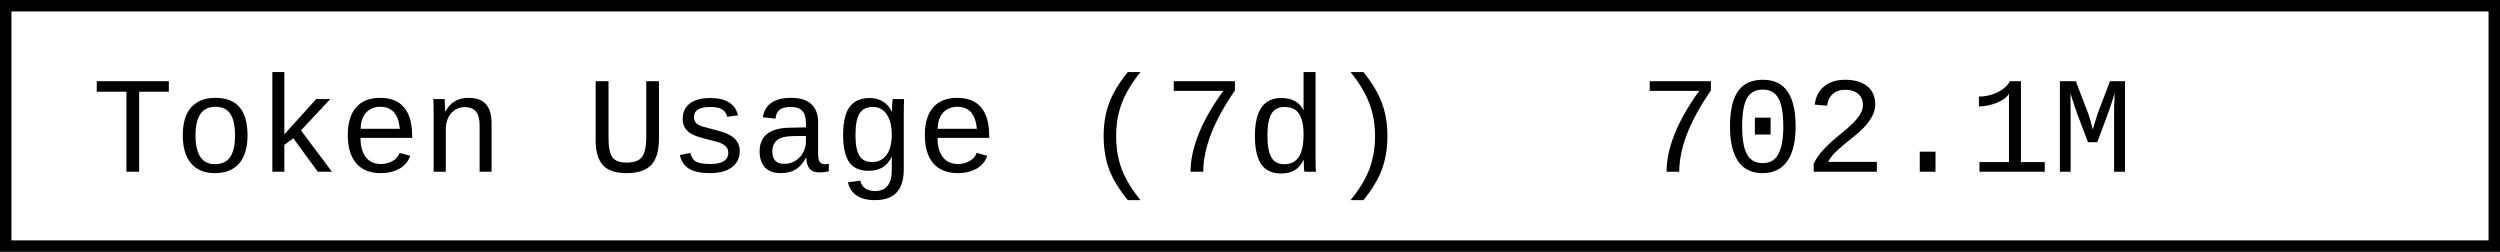
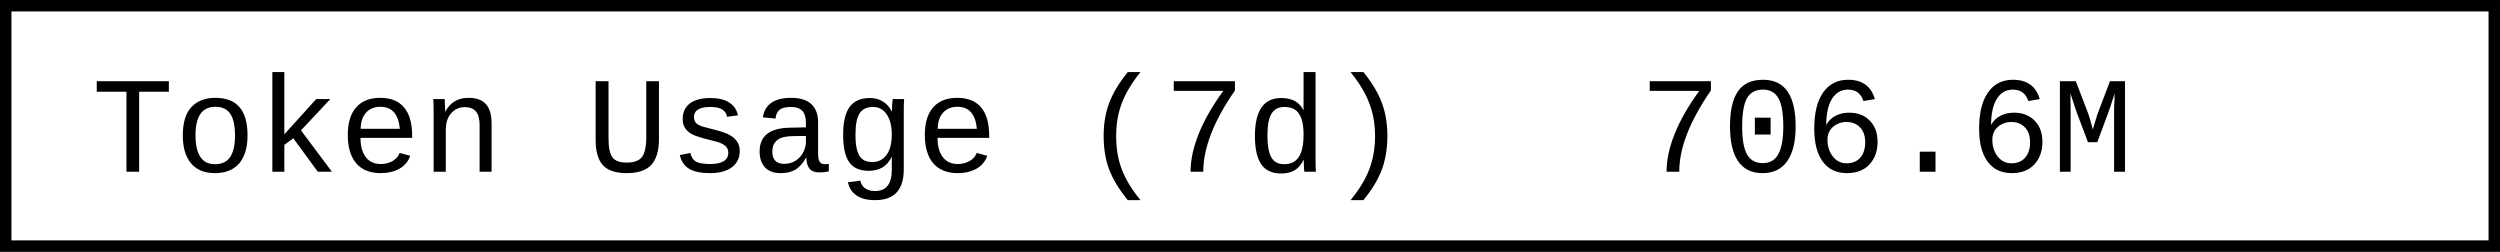
- <svg xmlns="http://www.w3.org/2000/svg" width="218.4" height="22" role="img" aria-label="Token Usage (7d): 702.1M">
+ <svg xmlns="http://www.w3.org/2000/svg" width="218.4" height="22" role="img" aria-label="Token Usage (7d): 706.6M">
  <rect x="0.5" y="0.5" width="217.4" height="21" fill="#fff" stroke="#000" stroke-width="1" />
  <g font-family="'Consolas','Monaco','Courier New',monospace" font-size="12" fill="#000">
    <text x="8" y="15">Token Usage (7d)</text>
-     <text x="143.2" y="15">702.1M</text>
+     <text x="143.2" y="15">706.6M</text>
  </g>
</svg>
